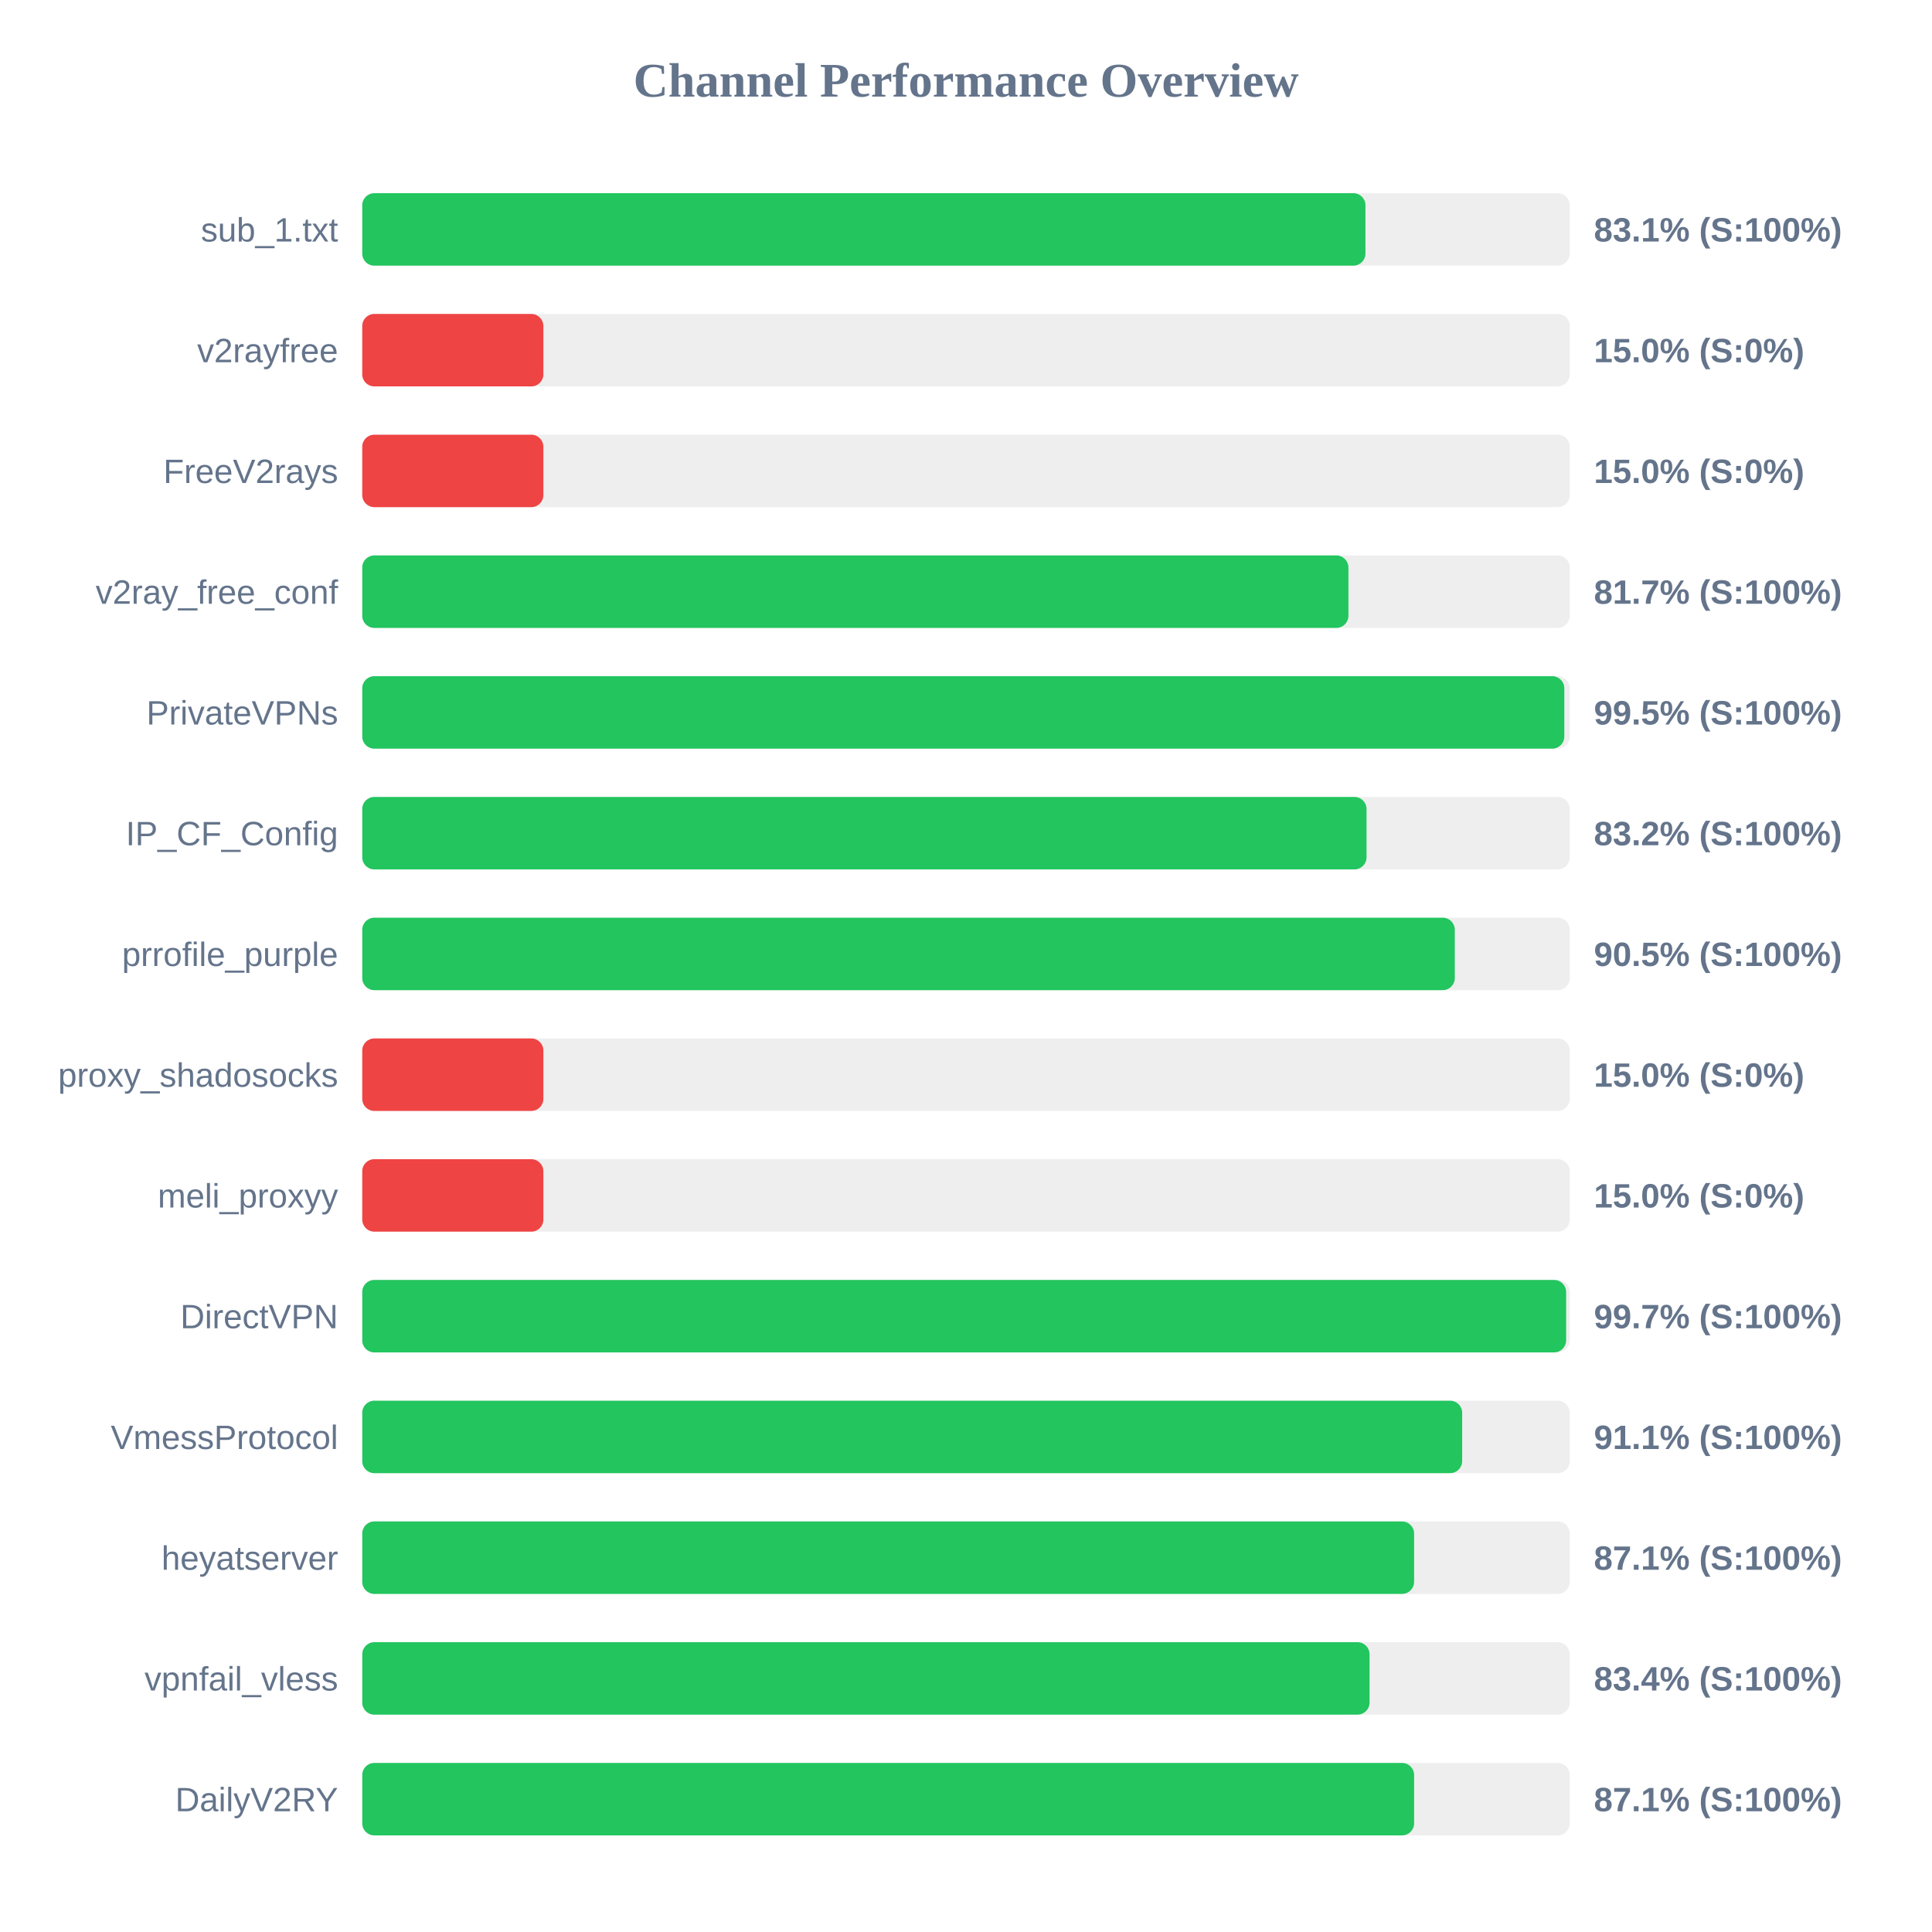
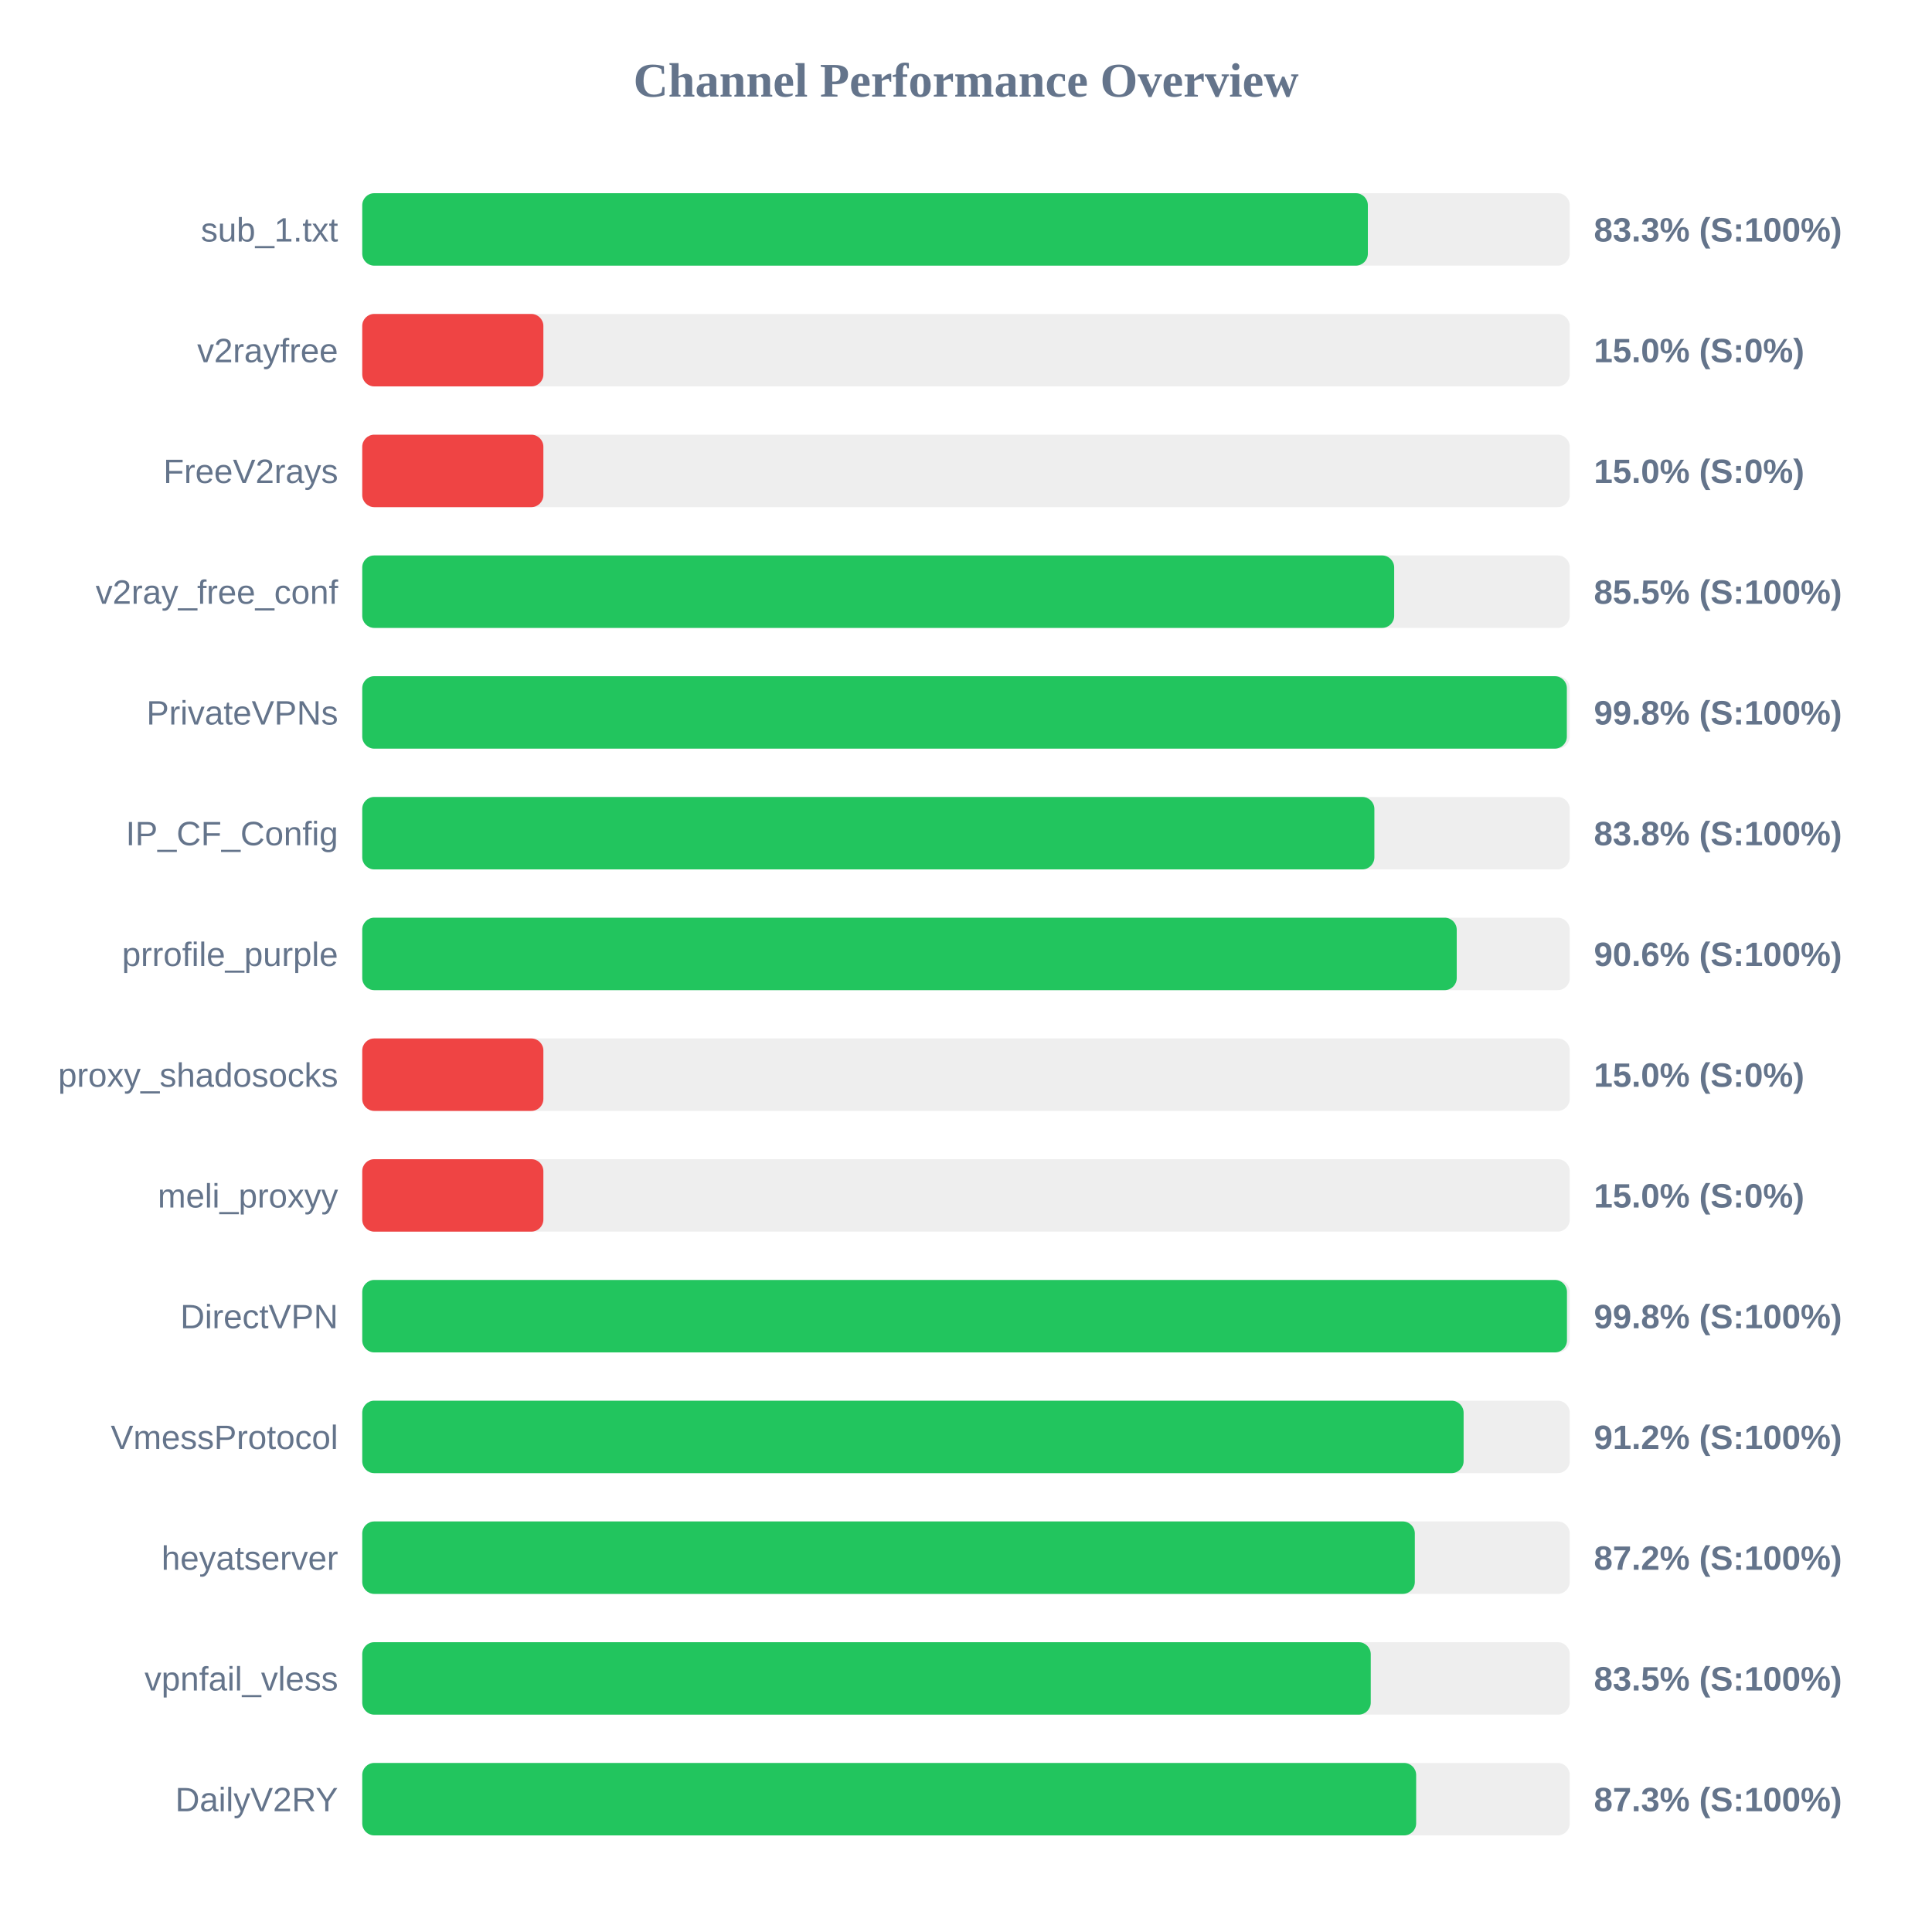
<svg xmlns="http://www.w3.org/2000/svg" width="800" height="800" version="1.1">
  <style>
        .row { font: 14px Arial; fill: #64748b; }
        .score { font: bold 14px Arial; fill: #64748b; }
    </style>
  <text x="400" y="40" text-anchor="middle" font-size="20px" font-weight="bold" fill="#64748b">Channel Performance Overview</text>
  <rect x="150" y="80" width="500" height="30" fill="#eee" rx="5" />
-   <rect x="150" y="80" width="415.4" height="30" fill="#22c55e" rx="5" />
+   <rect x="150" y="80" width="416.4" height="30" fill="#22c55e" rx="5" />
  <text x="140" y="100" text-anchor="end" class="row">sub_1.txt</text>
-   <text x="660" y="100" text-anchor="start" class="score">83.1% (S:100%)</text>
+   <text x="660" y="100" text-anchor="start" class="score">83.3% (S:100%)</text>
  <rect x="150" y="130" width="500" height="30" fill="#eee" rx="5" />
  <rect x="150" y="130" width="75.0" height="30" fill="#ef4444" rx="5" />
  <text x="140" y="150" text-anchor="end" class="row">v2rayfree</text>
  <text x="660" y="150" text-anchor="start" class="score">15.0% (S:0%)</text>
  <rect x="150" y="180" width="500" height="30" fill="#eee" rx="5" />
  <rect x="150" y="180" width="75.0" height="30" fill="#ef4444" rx="5" />
  <text x="140" y="200" text-anchor="end" class="row">FreeV2rays</text>
  <text x="660" y="200" text-anchor="start" class="score">15.0% (S:0%)</text>
  <rect x="150" y="230" width="500" height="30" fill="#eee" rx="5" />
-   <rect x="150" y="230" width="408.35" height="30" fill="#22c55e" rx="5" />
+   <rect x="150" y="230" width="427.3" height="30" fill="#22c55e" rx="5" />
  <text x="140" y="250" text-anchor="end" class="row">v2ray_free_conf</text>
-   <text x="660" y="250" text-anchor="start" class="score">81.7% (S:100%)</text>
+   <text x="660" y="250" text-anchor="start" class="score">85.5% (S:100%)</text>
  <rect x="150" y="280" width="500" height="30" fill="#eee" rx="5" />
-   <rect x="150" y="280" width="497.75" height="30" fill="#22c55e" rx="5" />
+   <rect x="150" y="280" width="498.8" height="30" fill="#22c55e" rx="5" />
  <text x="140" y="300" text-anchor="end" class="row">PrivateVPNs</text>
-   <text x="660" y="300" text-anchor="start" class="score">99.5% (S:100%)</text>
+   <text x="660" y="300" text-anchor="start" class="score">99.8% (S:100%)</text>
  <rect x="150" y="330" width="500" height="30" fill="#eee" rx="5" />
-   <rect x="150" y="330" width="415.85" height="30" fill="#22c55e" rx="5" />
+   <rect x="150" y="330" width="419.1" height="30" fill="#22c55e" rx="5" />
  <text x="140" y="350" text-anchor="end" class="row">IP_CF_Config</text>
-   <text x="660" y="350" text-anchor="start" class="score">83.2% (S:100%)</text>
+   <text x="660" y="350" text-anchor="start" class="score">83.8% (S:100%)</text>
  <rect x="150" y="380" width="500" height="30" fill="#eee" rx="5" />
-   <rect x="150" y="380" width="452.4" height="30" fill="#22c55e" rx="5" />
+   <rect x="150" y="380" width="453.2" height="30" fill="#22c55e" rx="5" />
  <text x="140" y="400" text-anchor="end" class="row">prrofile_purple</text>
-   <text x="660" y="400" text-anchor="start" class="score">90.5% (S:100%)</text>
+   <text x="660" y="400" text-anchor="start" class="score">90.6% (S:100%)</text>
  <rect x="150" y="430" width="500" height="30" fill="#eee" rx="5" />
  <rect x="150" y="430" width="75.0" height="30" fill="#ef4444" rx="5" />
  <text x="140" y="450" text-anchor="end" class="row">proxy_shadosocks</text>
  <text x="660" y="450" text-anchor="start" class="score">15.0% (S:0%)</text>
  <rect x="150" y="480" width="500" height="30" fill="#eee" rx="5" />
  <rect x="150" y="480" width="75.0" height="30" fill="#ef4444" rx="5" />
  <text x="140" y="500" text-anchor="end" class="row">meli_proxyy</text>
  <text x="660" y="500" text-anchor="start" class="score">15.0% (S:0%)</text>
  <rect x="150" y="530" width="500" height="30" fill="#eee" rx="5" />
-   <rect x="150" y="530" width="498.5" height="30" fill="#22c55e" rx="5" />
+   <rect x="150" y="530" width="498.85" height="30" fill="#22c55e" rx="5" />
  <text x="140" y="550" text-anchor="end" class="row">DirectVPN</text>
-   <text x="660" y="550" text-anchor="start" class="score">99.7% (S:100%)</text>
+   <text x="660" y="550" text-anchor="start" class="score">99.8% (S:100%)</text>
  <rect x="150" y="580" width="500" height="30" fill="#eee" rx="5" />
-   <rect x="150" y="580" width="455.45" height="30" fill="#22c55e" rx="5" />
+   <rect x="150" y="580" width="456.05" height="30" fill="#22c55e" rx="5" />
  <text x="140" y="600" text-anchor="end" class="row">VmessProtocol</text>
-   <text x="660" y="600" text-anchor="start" class="score">91.1% (S:100%)</text>
+   <text x="660" y="600" text-anchor="start" class="score">91.2% (S:100%)</text>
  <rect x="150" y="630" width="500" height="30" fill="#eee" rx="5" />
-   <rect x="150" y="630" width="435.55" height="30" fill="#22c55e" rx="5" />
+   <rect x="150" y="630" width="435.85" height="30" fill="#22c55e" rx="5" />
  <text x="140" y="650" text-anchor="end" class="row">heyatserver</text>
-   <text x="660" y="650" text-anchor="start" class="score">87.1% (S:100%)</text>
+   <text x="660" y="650" text-anchor="start" class="score">87.2% (S:100%)</text>
  <rect x="150" y="680" width="500" height="30" fill="#eee" rx="5" />
-   <rect x="150" y="680" width="417.1" height="30" fill="#22c55e" rx="5" />
+   <rect x="150" y="680" width="417.6" height="30" fill="#22c55e" rx="5" />
  <text x="140" y="700" text-anchor="end" class="row">vpnfail_vless</text>
-   <text x="660" y="700" text-anchor="start" class="score">83.4% (S:100%)</text>
+   <text x="660" y="700" text-anchor="start" class="score">83.5% (S:100%)</text>
  <rect x="150" y="730" width="500" height="30" fill="#eee" rx="5" />
-   <rect x="150" y="730" width="435.55" height="30" fill="#22c55e" rx="5" />
+   <rect x="150" y="730" width="436.4" height="30" fill="#22c55e" rx="5" />
  <text x="140" y="750" text-anchor="end" class="row">DailyV2RY</text>
-   <text x="660" y="750" text-anchor="start" class="score">87.1% (S:100%)</text>
+   <text x="660" y="750" text-anchor="start" class="score">87.3% (S:100%)</text>
</svg>
